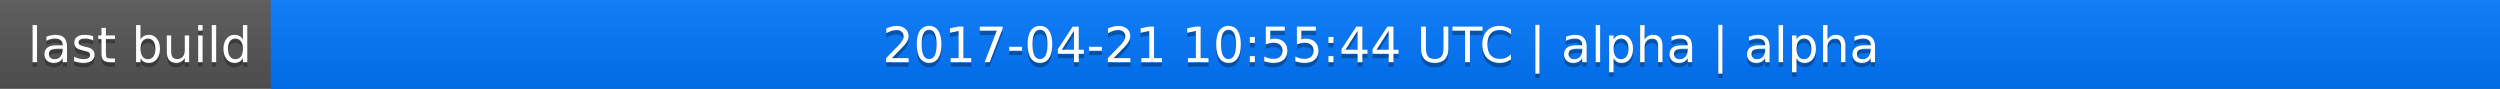
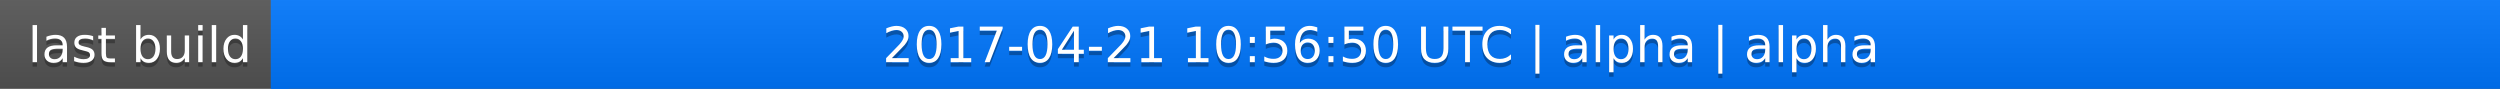
<svg xmlns="http://www.w3.org/2000/svg" width="563" height="20">
  <linearGradient id="a" x2="0" y2="100%">
    <stop offset="0" stop-color="#bbb" stop-opacity=".1" />
    <stop offset="1" stop-opacity=".1" />
  </linearGradient>
  <rect rx="0" width="563" height="20" fill="#555" />
  <rect rx="0" x="61" width="502" height="20" fill="#07f" />
  <path fill="#07f" d="M61 0h4v20h-4z" />
  <rect rx="0" width="563" height="20" fill="url(#a)" />
  <g fill="#fff" text-anchor="middle" font-family="DejaVu Sans,Verdana,Geneva,sans-serif" font-size="11">
    <text x="31.5" y="15" fill="#010101" fill-opacity=".3">last build</text>
    <text x="31.5" y="14">last build</text>
-     <text x="311" y="15" fill="#010101" fill-opacity=".3">2017-04-21 10:55:44 UTC | alpha | alpha</text>
-     <text x="311" y="14">2017-04-21 10:55:44 UTC | alpha | alpha</text>
+     <text x="311" y="15" fill="#010101" fill-opacity=".3">2017-04-21 10:56:50 UTC | alpha | alpha</text>
+     <text x="311" y="14">2017-04-21 10:56:50 UTC | alpha | alpha</text>
  </g>
</svg>
